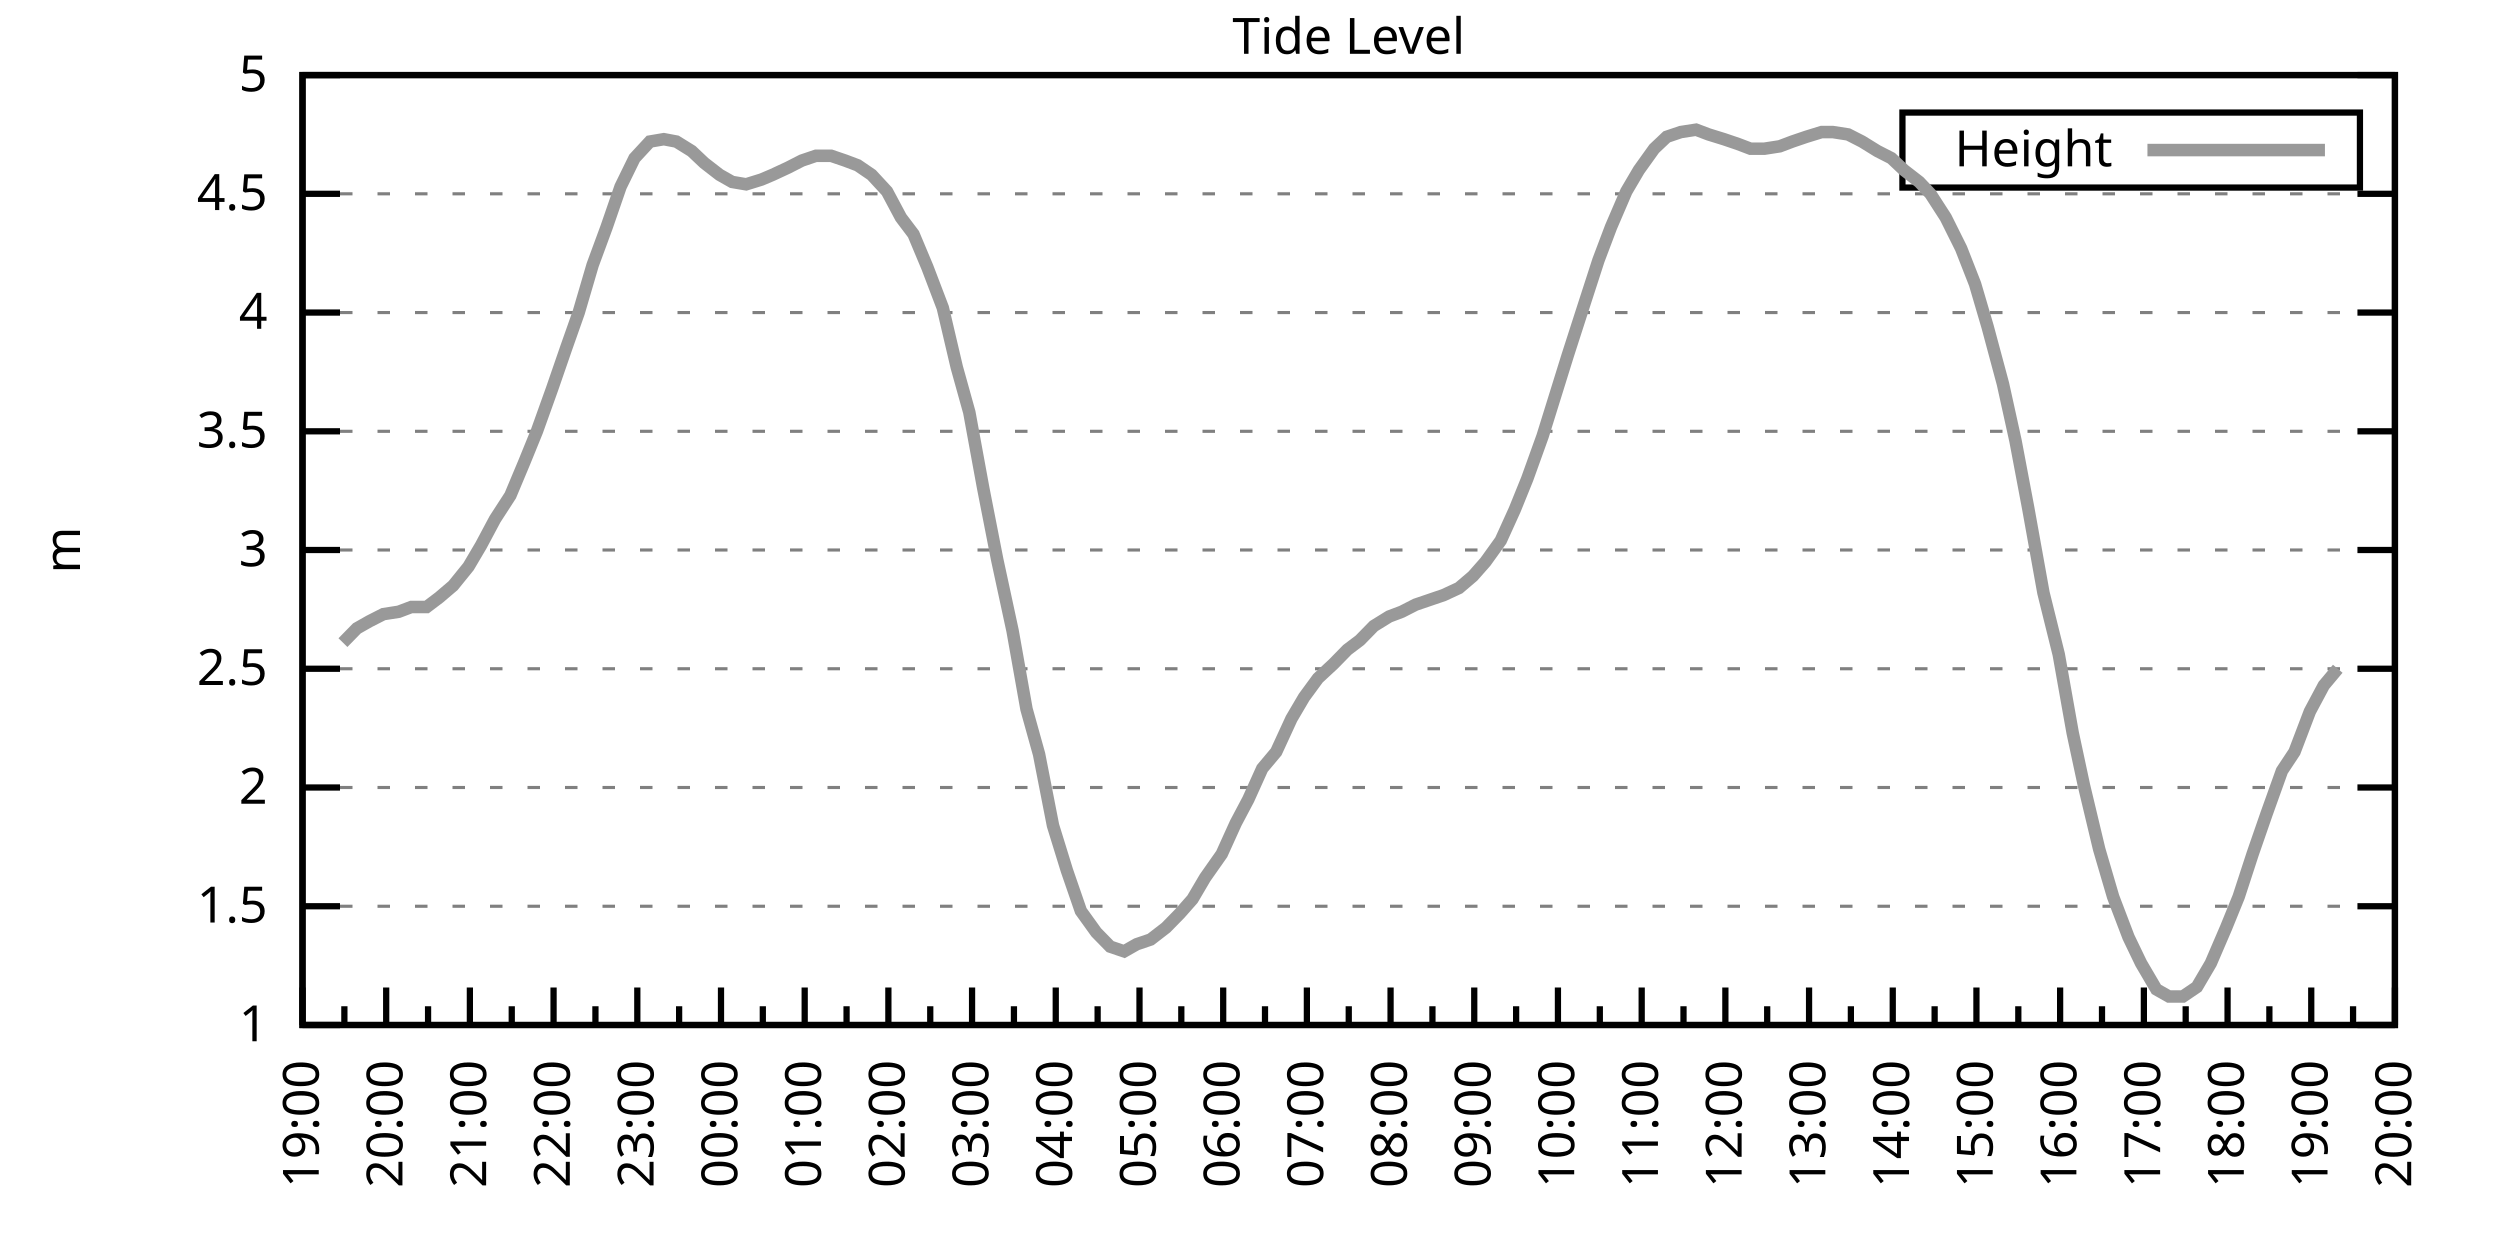
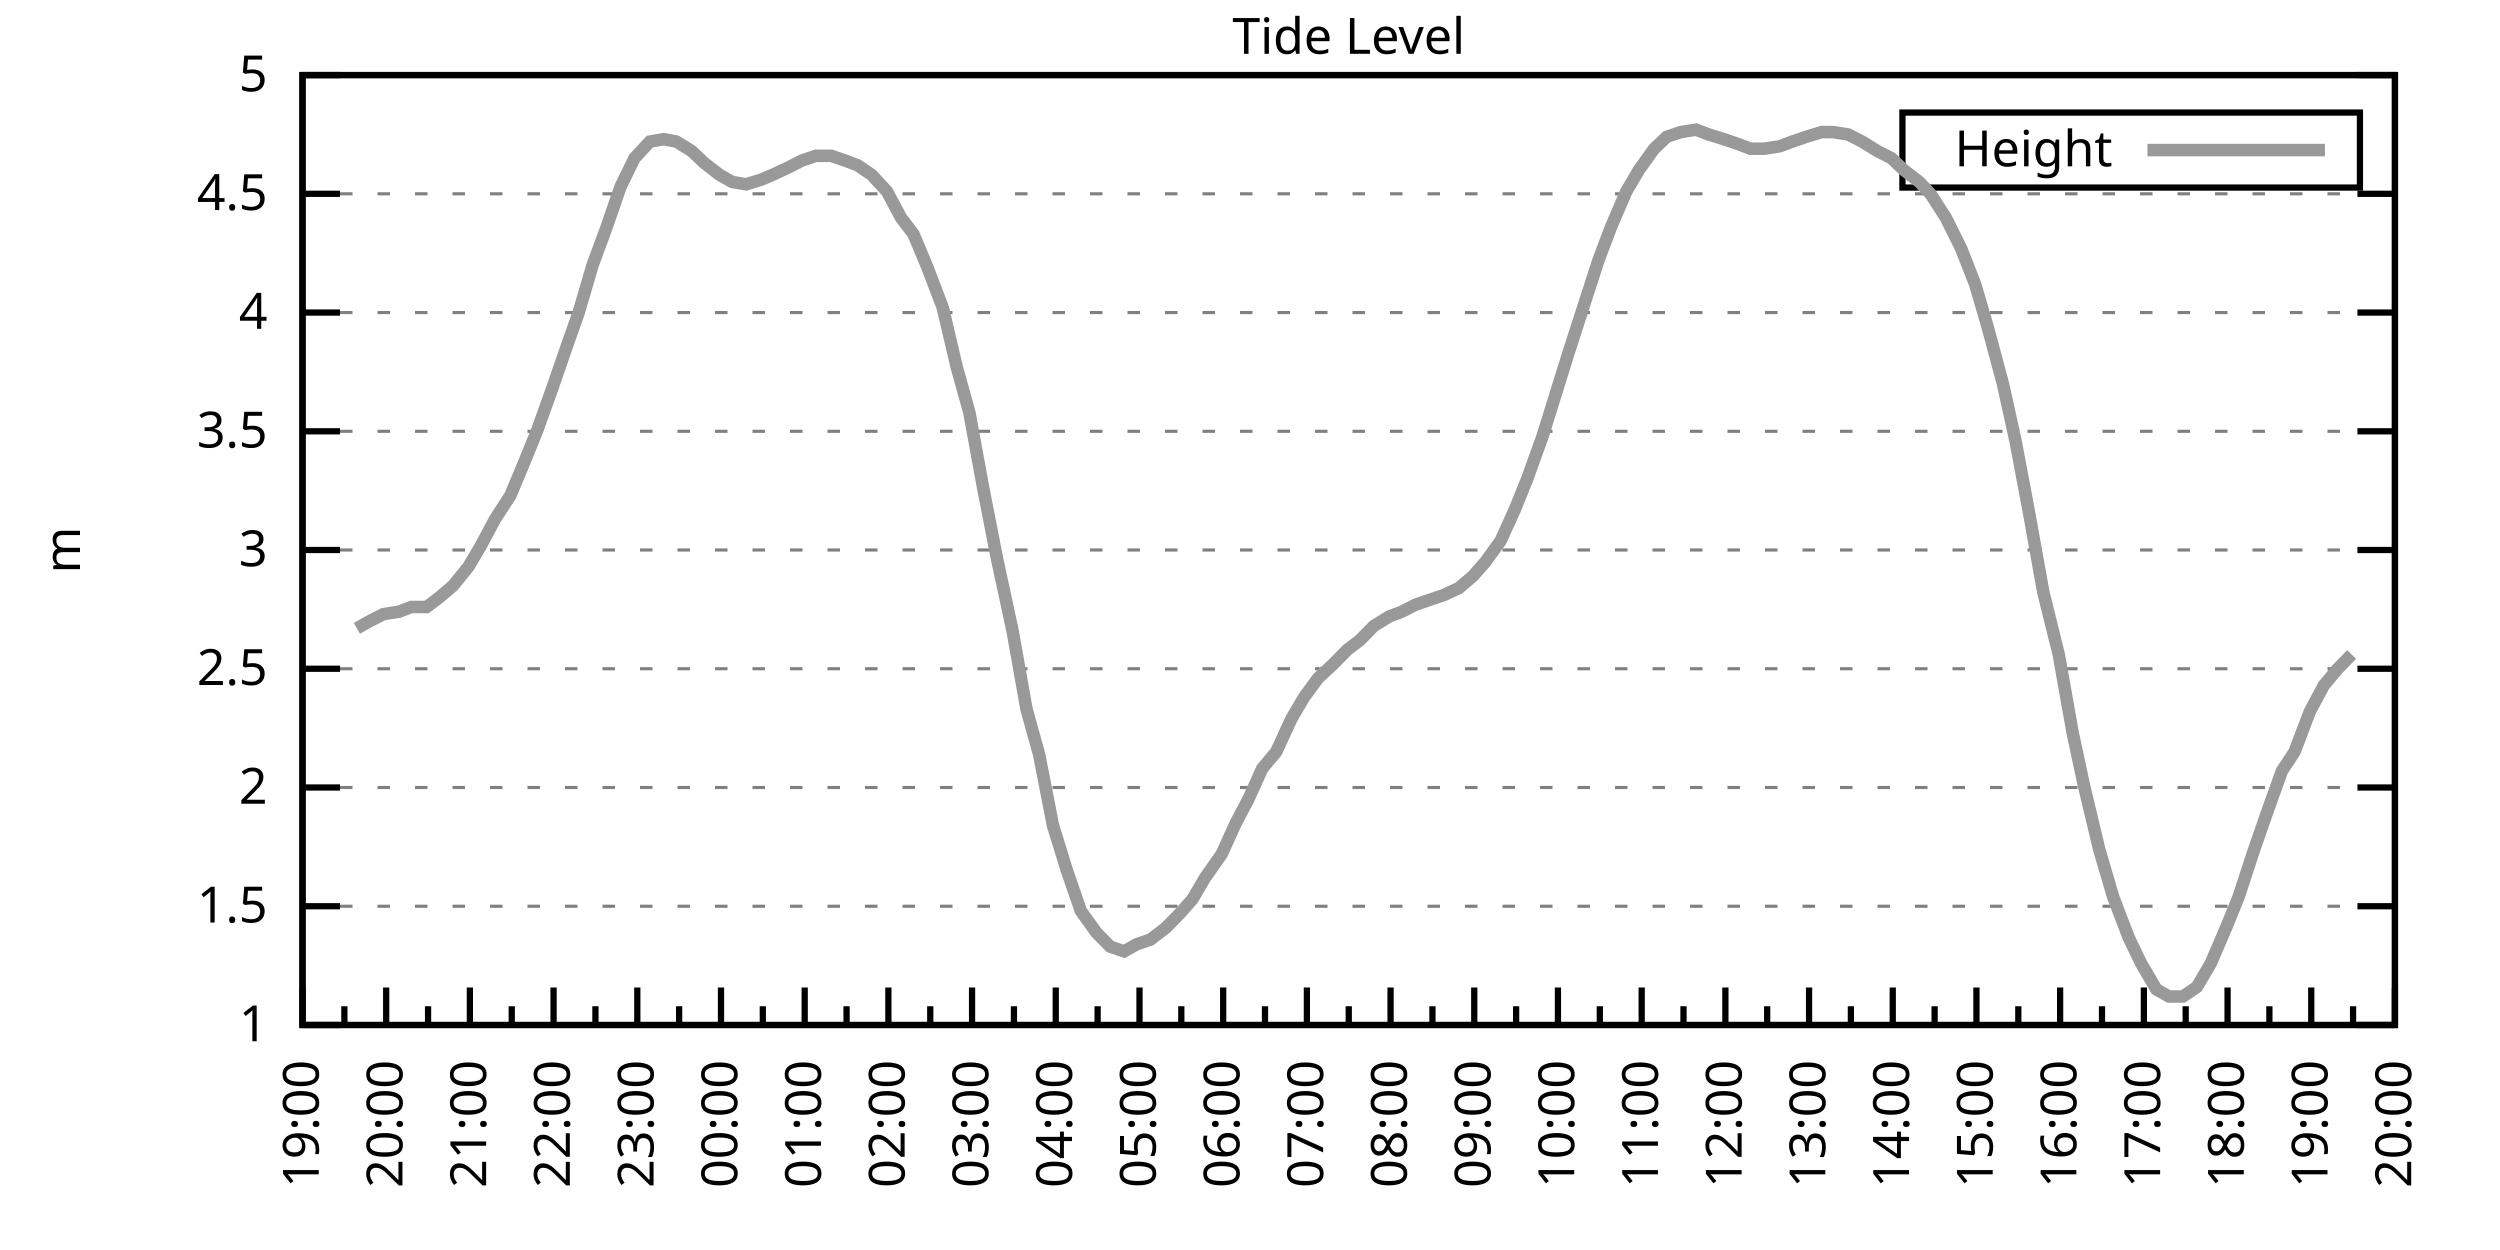
<svg xmlns="http://www.w3.org/2000/svg" xmlns:xlink="http://www.w3.org/1999/xlink" width="400" height="200" viewBox="0 0 400 200">
  <g id="gnuplot_canvas">
    <rect x="0" y="0" width="400" height="200" fill="none" />
    <defs>
      <circle id="gpDot" r="0.5" stroke-width="0.5" stroke="currentColor" />
      <path id="gpPt0" stroke-width="0.333" stroke="currentColor" d="M-1,0 h2 M0,-1 v2" />
      <path id="gpPt1" stroke-width="0.333" stroke="currentColor" d="M-1,-1 L1,1 M1,-1 L-1,1" />
      <path id="gpPt2" stroke-width="0.333" stroke="currentColor" d="M-1,0 L1,0 M0,-1 L0,1 M-1,-1 L1,1 M-1,1 L1,-1" />
      <rect id="gpPt3" stroke-width="0.333" stroke="currentColor" x="-1" y="-1" width="2" height="2" />
      <rect id="gpPt4" stroke-width="0.333" stroke="currentColor" fill="currentColor" x="-1" y="-1" width="2" height="2" />
      <circle id="gpPt5" stroke-width="0.333" stroke="currentColor" cx="0" cy="0" r="1" />
      <use xlink:href="#gpPt5" id="gpPt6" fill="currentColor" stroke="none" />
      <path id="gpPt7" stroke-width="0.333" stroke="currentColor" d="M0,-1.33 L-1.33,0.67 L1.33,0.67 z" />
      <use xlink:href="#gpPt7" id="gpPt8" fill="currentColor" stroke="none" />
      <use xlink:href="#gpPt7" id="gpPt9" stroke="currentColor" transform="rotate(180)" />
      <use xlink:href="#gpPt9" id="gpPt10" fill="currentColor" stroke="none" />
      <use xlink:href="#gpPt3" id="gpPt11" stroke="currentColor" transform="rotate(45)" />
      <use xlink:href="#gpPt11" id="gpPt12" fill="currentColor" stroke="none" />
      <path id="gpPt13" stroke-width="0.333" stroke="currentColor" d="M0,1.330 L1.265,0.411 L0.782,-1.067 L-0.782,-1.076 L-1.265,0.411 z" />
      <use xlink:href="#gpPt13" id="gpPt14" fill="currentColor" stroke="none" />
      <filter id="textbox" filterUnits="objectBoundingBox" x="0" y="0" height="1" width="1">
        <feFlood flood-color="white" flood-opacity="1" result="bgnd" />
        <feComposite in="SourceGraphic" in2="bgnd" operator="atop" />
      </filter>
      <filter id="greybox" filterUnits="objectBoundingBox" x="0" y="0" height="1" width="1">
        <feFlood flood-color="lightgrey" flood-opacity="1" result="grey" />
        <feComposite in="SourceGraphic" in2="grey" operator="atop" />
      </filter>
    </defs>
    <g fill="none" color="white" stroke="currentColor" stroke-width="1.00" stroke-linecap="butt" stroke-linejoin="miter">
</g>
    <g fill="none" color="black" stroke="currentColor" stroke-width="1.00" stroke-linecap="butt" stroke-linejoin="miter">
      <g stroke="none" shape-rendering="crispEdges">
        <polygon fill="rgb(255, 255, 255)" points="48.40,164.00 383.18,164.00 383.18,12.02 48.40,12.02 " />
      </g>
    </g>
    <g fill="none" color="black" stroke="currentColor" stroke-width="1.00" stroke-linecap="butt" stroke-linejoin="miter">
</g>
    <g fill="none" color="black" stroke="black" stroke-width="0.50" stroke-linecap="butt" stroke-linejoin="miter">
</g>
    <g fill="none" color="gray" stroke="currentColor" stroke-width="0.50" stroke-linecap="butt" stroke-linejoin="miter">
      <path stroke="gray" stroke-dasharray="2,4" class="gridline" d="M48.40,164.00 L383.19,164.00  " />
    </g>
    <g fill="none" color="gray" stroke="gray" stroke-width="1.00" stroke-linecap="butt" stroke-linejoin="miter">
</g>
    <g fill="none" color="black" stroke="currentColor" stroke-width="1.00" stroke-linecap="butt" stroke-linejoin="miter">
      <path stroke="black" d="M48.40,164.00 L54.40,164.00 M383.19,164.00 L377.19,164.00  " />
      <g transform="translate(42.80,166.60)" stroke="none" fill="black" font-family="Sans" font-size="8.00" text-anchor="end">
        <text>
          <tspan font-family="Sans"> 1</tspan>
        </text>
      </g>
    </g>
    <g fill="none" color="black" stroke="currentColor" stroke-width="1.00" stroke-linecap="butt" stroke-linejoin="miter">
</g>
    <g fill="none" color="black" stroke="black" stroke-width="0.50" stroke-linecap="butt" stroke-linejoin="miter">
</g>
    <g fill="none" color="gray" stroke="currentColor" stroke-width="0.50" stroke-linecap="butt" stroke-linejoin="miter">
      <path stroke="gray" stroke-dasharray="2,4" class="gridline" d="M48.40,145.00 L383.19,145.00  " />
    </g>
    <g fill="none" color="gray" stroke="gray" stroke-width="1.00" stroke-linecap="butt" stroke-linejoin="miter">
</g>
    <g fill="none" color="black" stroke="currentColor" stroke-width="1.00" stroke-linecap="butt" stroke-linejoin="miter">
      <path stroke="black" d="M48.40,145.00 L54.40,145.00 M383.19,145.00 L377.19,145.00  " />
      <g transform="translate(42.80,147.60)" stroke="none" fill="black" font-family="Sans" font-size="8.00" text-anchor="end">
        <text>
          <tspan font-family="Sans"> 1.5</tspan>
        </text>
      </g>
    </g>
    <g fill="none" color="black" stroke="currentColor" stroke-width="1.00" stroke-linecap="butt" stroke-linejoin="miter">
</g>
    <g fill="none" color="black" stroke="black" stroke-width="0.50" stroke-linecap="butt" stroke-linejoin="miter">
</g>
    <g fill="none" color="gray" stroke="currentColor" stroke-width="0.50" stroke-linecap="butt" stroke-linejoin="miter">
      <path stroke="gray" stroke-dasharray="2,4" class="gridline" d="M48.40,126.00 L383.19,126.00  " />
    </g>
    <g fill="none" color="gray" stroke="gray" stroke-width="1.00" stroke-linecap="butt" stroke-linejoin="miter">
</g>
    <g fill="none" color="black" stroke="currentColor" stroke-width="1.00" stroke-linecap="butt" stroke-linejoin="miter">
      <path stroke="black" d="M48.40,126.00 L54.40,126.00 M383.19,126.00 L377.19,126.00  " />
      <g transform="translate(42.80,128.60)" stroke="none" fill="black" font-family="Sans" font-size="8.00" text-anchor="end">
        <text>
          <tspan font-family="Sans"> 2</tspan>
        </text>
      </g>
    </g>
    <g fill="none" color="black" stroke="currentColor" stroke-width="1.00" stroke-linecap="butt" stroke-linejoin="miter">
</g>
    <g fill="none" color="black" stroke="black" stroke-width="0.50" stroke-linecap="butt" stroke-linejoin="miter">
</g>
    <g fill="none" color="gray" stroke="currentColor" stroke-width="0.50" stroke-linecap="butt" stroke-linejoin="miter">
      <path stroke="gray" stroke-dasharray="2,4" class="gridline" d="M48.40,107.00 L383.19,107.00  " />
    </g>
    <g fill="none" color="gray" stroke="gray" stroke-width="1.00" stroke-linecap="butt" stroke-linejoin="miter">
</g>
    <g fill="none" color="black" stroke="currentColor" stroke-width="1.00" stroke-linecap="butt" stroke-linejoin="miter">
      <path stroke="black" d="M48.40,107.00 L54.40,107.00 M383.19,107.00 L377.19,107.00  " />
      <g transform="translate(42.80,109.60)" stroke="none" fill="black" font-family="Sans" font-size="8.00" text-anchor="end">
        <text>
          <tspan font-family="Sans"> 2.5</tspan>
        </text>
      </g>
    </g>
    <g fill="none" color="black" stroke="currentColor" stroke-width="1.00" stroke-linecap="butt" stroke-linejoin="miter">
</g>
    <g fill="none" color="black" stroke="black" stroke-width="0.50" stroke-linecap="butt" stroke-linejoin="miter">
</g>
    <g fill="none" color="gray" stroke="currentColor" stroke-width="0.50" stroke-linecap="butt" stroke-linejoin="miter">
      <path stroke="gray" stroke-dasharray="2,4" class="gridline" d="M48.40,88.00 L383.19,88.00  " />
    </g>
    <g fill="none" color="gray" stroke="gray" stroke-width="1.00" stroke-linecap="butt" stroke-linejoin="miter">
</g>
    <g fill="none" color="black" stroke="currentColor" stroke-width="1.00" stroke-linecap="butt" stroke-linejoin="miter">
      <path stroke="black" d="M48.40,88.00 L54.40,88.00 M383.19,88.00 L377.19,88.00  " />
      <g transform="translate(42.80,90.60)" stroke="none" fill="black" font-family="Sans" font-size="8.00" text-anchor="end">
        <text>
          <tspan font-family="Sans"> 3</tspan>
        </text>
      </g>
    </g>
    <g fill="none" color="black" stroke="currentColor" stroke-width="1.00" stroke-linecap="butt" stroke-linejoin="miter">
</g>
    <g fill="none" color="black" stroke="black" stroke-width="0.50" stroke-linecap="butt" stroke-linejoin="miter">
</g>
    <g fill="none" color="gray" stroke="currentColor" stroke-width="0.50" stroke-linecap="butt" stroke-linejoin="miter">
      <path stroke="gray" stroke-dasharray="2,4" class="gridline" d="M48.40,69.01 L383.19,69.01  " />
    </g>
    <g fill="none" color="gray" stroke="gray" stroke-width="1.00" stroke-linecap="butt" stroke-linejoin="miter">
</g>
    <g fill="none" color="black" stroke="currentColor" stroke-width="1.00" stroke-linecap="butt" stroke-linejoin="miter">
      <path stroke="black" d="M48.40,69.01 L54.40,69.01 M383.19,69.01 L377.19,69.01  " />
      <g transform="translate(42.80,71.61)" stroke="none" fill="black" font-family="Sans" font-size="8.00" text-anchor="end">
        <text>
          <tspan font-family="Sans"> 3.5</tspan>
        </text>
      </g>
    </g>
    <g fill="none" color="black" stroke="currentColor" stroke-width="1.00" stroke-linecap="butt" stroke-linejoin="miter">
</g>
    <g fill="none" color="black" stroke="black" stroke-width="0.50" stroke-linecap="butt" stroke-linejoin="miter">
</g>
    <g fill="none" color="gray" stroke="currentColor" stroke-width="0.50" stroke-linecap="butt" stroke-linejoin="miter">
      <path stroke="gray" stroke-dasharray="2,4" class="gridline" d="M48.40,50.01 L383.19,50.01  " />
    </g>
    <g fill="none" color="gray" stroke="gray" stroke-width="1.00" stroke-linecap="butt" stroke-linejoin="miter">
</g>
    <g fill="none" color="black" stroke="currentColor" stroke-width="1.00" stroke-linecap="butt" stroke-linejoin="miter">
      <path stroke="black" d="M48.40,50.01 L54.40,50.01 M383.19,50.01 L377.19,50.01  " />
      <g transform="translate(42.80,52.61)" stroke="none" fill="black" font-family="Sans" font-size="8.00" text-anchor="end">
        <text>
          <tspan font-family="Sans"> 4</tspan>
        </text>
      </g>
    </g>
    <g fill="none" color="black" stroke="currentColor" stroke-width="1.00" stroke-linecap="butt" stroke-linejoin="miter">
</g>
    <g fill="none" color="black" stroke="black" stroke-width="0.50" stroke-linecap="butt" stroke-linejoin="miter">
</g>
    <g fill="none" color="gray" stroke="currentColor" stroke-width="0.50" stroke-linecap="butt" stroke-linejoin="miter">
      <path stroke="gray" stroke-dasharray="2,4" class="gridline" d="M48.40,31.01 L383.19,31.01  " />
    </g>
    <g fill="none" color="gray" stroke="gray" stroke-width="1.00" stroke-linecap="butt" stroke-linejoin="miter">
</g>
    <g fill="none" color="black" stroke="currentColor" stroke-width="1.00" stroke-linecap="butt" stroke-linejoin="miter">
      <path stroke="black" d="M48.40,31.01 L54.40,31.01 M383.19,31.01 L377.19,31.01  " />
      <g transform="translate(42.80,33.61)" stroke="none" fill="black" font-family="Sans" font-size="8.00" text-anchor="end">
        <text>
          <tspan font-family="Sans"> 4.5</tspan>
        </text>
      </g>
    </g>
    <g fill="none" color="black" stroke="currentColor" stroke-width="1.00" stroke-linecap="butt" stroke-linejoin="miter">
</g>
    <g fill="none" color="black" stroke="black" stroke-width="0.50" stroke-linecap="butt" stroke-linejoin="miter">
</g>
    <g fill="none" color="gray" stroke="currentColor" stroke-width="0.50" stroke-linecap="butt" stroke-linejoin="miter">
      <path stroke="gray" stroke-dasharray="2,4" class="gridline" d="M48.40,12.01 L383.19,12.01  " />
    </g>
    <g fill="none" color="gray" stroke="gray" stroke-width="1.00" stroke-linecap="butt" stroke-linejoin="miter">
</g>
    <g fill="none" color="black" stroke="currentColor" stroke-width="1.00" stroke-linecap="butt" stroke-linejoin="miter">
      <path stroke="black" d="M48.40,12.01 L54.40,12.01 M383.19,12.01 L377.19,12.01  " />
      <g transform="translate(42.80,14.61)" stroke="none" fill="black" font-family="Sans" font-size="8.00" text-anchor="end">
        <text>
          <tspan font-family="Sans"> 5</tspan>
        </text>
      </g>
    </g>
    <g fill="none" color="black" stroke="currentColor" stroke-width="1.00" stroke-linecap="butt" stroke-linejoin="miter">
      <path stroke="black" d="M48.40,164.00 L48.40,158.00  " />
      <g transform="translate(51.00,169.60) rotate(270)" stroke="none" fill="black" font-family="Sans" font-size="8.00" text-anchor="end">
        <text>
          <tspan font-family="Sans">19:00</tspan>
        </text>
      </g>
    </g>
    <g fill="none" color="black" stroke="currentColor" stroke-width="1.00" stroke-linecap="butt" stroke-linejoin="miter">
      <path stroke="black" d="M55.10,164.00 L55.10,161.00 M61.79,164.00 L61.79,158.00  " />
      <g transform="translate(64.39,169.60) rotate(270)" stroke="none" fill="black" font-family="Sans" font-size="8.00" text-anchor="end">
        <text>
          <tspan font-family="Sans">20:00</tspan>
        </text>
      </g>
    </g>
    <g fill="none" color="black" stroke="currentColor" stroke-width="1.00" stroke-linecap="butt" stroke-linejoin="miter">
      <path stroke="black" d="M68.49,164.00 L68.49,161.00 M75.18,164.00 L75.18,158.00  " />
      <g transform="translate(77.78,169.60) rotate(270)" stroke="none" fill="black" font-family="Sans" font-size="8.00" text-anchor="end">
        <text>
          <tspan font-family="Sans">21:00</tspan>
        </text>
      </g>
    </g>
    <g fill="none" color="black" stroke="currentColor" stroke-width="1.00" stroke-linecap="butt" stroke-linejoin="miter">
      <path stroke="black" d="M81.88,164.00 L81.88,161.00 M88.57,164.00 L88.57,158.00  " />
      <g transform="translate(91.17,169.60) rotate(270)" stroke="none" fill="black" font-family="Sans" font-size="8.00" text-anchor="end">
        <text>
          <tspan font-family="Sans">22:00</tspan>
        </text>
      </g>
    </g>
    <g fill="none" color="black" stroke="currentColor" stroke-width="1.00" stroke-linecap="butt" stroke-linejoin="miter">
      <path stroke="black" d="M95.27,164.00 L95.27,161.00 M101.97,164.00 L101.97,158.00  " />
      <g transform="translate(104.57,169.60) rotate(270)" stroke="none" fill="black" font-family="Sans" font-size="8.00" text-anchor="end">
        <text>
          <tspan font-family="Sans">23:00</tspan>
        </text>
      </g>
    </g>
    <g fill="none" color="black" stroke="currentColor" stroke-width="1.00" stroke-linecap="butt" stroke-linejoin="miter">
      <path stroke="black" d="M108.66,164.00 L108.66,161.00 M115.36,164.00 L115.36,158.00  " />
      <g transform="translate(117.96,169.60) rotate(270)" stroke="none" fill="black" font-family="Sans" font-size="8.00" text-anchor="end">
        <text>
          <tspan font-family="Sans">00:00</tspan>
        </text>
      </g>
    </g>
    <g fill="none" color="black" stroke="currentColor" stroke-width="1.00" stroke-linecap="butt" stroke-linejoin="miter">
      <path stroke="black" d="M122.05,164.00 L122.05,161.00 M128.75,164.00 L128.75,158.00  " />
      <g transform="translate(131.35,169.60) rotate(270)" stroke="none" fill="black" font-family="Sans" font-size="8.00" text-anchor="end">
        <text>
          <tspan font-family="Sans">01:00</tspan>
        </text>
      </g>
    </g>
    <g fill="none" color="black" stroke="currentColor" stroke-width="1.00" stroke-linecap="butt" stroke-linejoin="miter">
      <path stroke="black" d="M135.45,164.00 L135.45,161.00 M142.14,164.00 L142.14,158.00  " />
      <g transform="translate(144.74,169.60) rotate(270)" stroke="none" fill="black" font-family="Sans" font-size="8.00" text-anchor="end">
        <text>
          <tspan font-family="Sans">02:00</tspan>
        </text>
      </g>
    </g>
    <g fill="none" color="black" stroke="currentColor" stroke-width="1.00" stroke-linecap="butt" stroke-linejoin="miter">
      <path stroke="black" d="M148.84,164.00 L148.84,161.00 M155.53,164.00 L155.53,158.00  " />
      <g transform="translate(158.13,169.60) rotate(270)" stroke="none" fill="black" font-family="Sans" font-size="8.00" text-anchor="end">
        <text>
          <tspan font-family="Sans">03:00</tspan>
        </text>
      </g>
    </g>
    <g fill="none" color="black" stroke="currentColor" stroke-width="1.00" stroke-linecap="butt" stroke-linejoin="miter">
      <path stroke="black" d="M162.23,164.00 L162.23,161.00 M168.92,164.00 L168.92,158.00  " />
      <g transform="translate(171.52,169.60) rotate(270)" stroke="none" fill="black" font-family="Sans" font-size="8.00" text-anchor="end">
        <text>
          <tspan font-family="Sans">04:00</tspan>
        </text>
      </g>
    </g>
    <g fill="none" color="black" stroke="currentColor" stroke-width="1.00" stroke-linecap="butt" stroke-linejoin="miter">
      <path stroke="black" d="M175.62,164.00 L175.62,161.00 M182.32,164.00 L182.32,158.00  " />
      <g transform="translate(184.92,169.60) rotate(270)" stroke="none" fill="black" font-family="Sans" font-size="8.00" text-anchor="end">
        <text>
          <tspan font-family="Sans">05:00</tspan>
        </text>
      </g>
    </g>
    <g fill="none" color="black" stroke="currentColor" stroke-width="1.00" stroke-linecap="butt" stroke-linejoin="miter">
      <path stroke="black" d="M189.01,164.00 L189.01,161.00 M195.71,164.00 L195.71,158.00  " />
      <g transform="translate(198.31,169.60) rotate(270)" stroke="none" fill="black" font-family="Sans" font-size="8.00" text-anchor="end">
        <text>
          <tspan font-family="Sans">06:00</tspan>
        </text>
      </g>
    </g>
    <g fill="none" color="black" stroke="currentColor" stroke-width="1.00" stroke-linecap="butt" stroke-linejoin="miter">
      <path stroke="black" d="M202.40,164.00 L202.40,161.00 M209.10,164.00 L209.10,158.00  " />
      <g transform="translate(211.70,169.60) rotate(270)" stroke="none" fill="black" font-family="Sans" font-size="8.00" text-anchor="end">
        <text>
          <tspan font-family="Sans">07:00</tspan>
        </text>
      </g>
    </g>
    <g fill="none" color="black" stroke="currentColor" stroke-width="1.00" stroke-linecap="butt" stroke-linejoin="miter">
      <path stroke="black" d="M215.80,164.00 L215.80,161.00 M222.49,164.00 L222.49,158.00  " />
      <g transform="translate(225.09,169.60) rotate(270)" stroke="none" fill="black" font-family="Sans" font-size="8.00" text-anchor="end">
        <text>
          <tspan font-family="Sans">08:00</tspan>
        </text>
      </g>
    </g>
    <g fill="none" color="black" stroke="currentColor" stroke-width="1.00" stroke-linecap="butt" stroke-linejoin="miter">
      <path stroke="black" d="M229.19,164.00 L229.19,161.00 M235.88,164.00 L235.88,158.00  " />
      <g transform="translate(238.48,169.60) rotate(270)" stroke="none" fill="black" font-family="Sans" font-size="8.00" text-anchor="end">
        <text>
          <tspan font-family="Sans">09:00</tspan>
        </text>
      </g>
    </g>
    <g fill="none" color="black" stroke="currentColor" stroke-width="1.00" stroke-linecap="butt" stroke-linejoin="miter">
      <path stroke="black" d="M242.58,164.00 L242.58,161.00 M249.27,164.00 L249.27,158.00  " />
      <g transform="translate(251.87,169.60) rotate(270)" stroke="none" fill="black" font-family="Sans" font-size="8.00" text-anchor="end">
        <text>
          <tspan font-family="Sans">10:00</tspan>
        </text>
      </g>
    </g>
    <g fill="none" color="black" stroke="currentColor" stroke-width="1.00" stroke-linecap="butt" stroke-linejoin="miter">
      <path stroke="black" d="M255.97,164.00 L255.97,161.00 M262.67,164.00 L262.67,158.00  " />
      <g transform="translate(265.27,169.60) rotate(270)" stroke="none" fill="black" font-family="Sans" font-size="8.00" text-anchor="end">
        <text>
          <tspan font-family="Sans">11:00</tspan>
        </text>
      </g>
    </g>
    <g fill="none" color="black" stroke="currentColor" stroke-width="1.00" stroke-linecap="butt" stroke-linejoin="miter">
      <path stroke="black" d="M269.36,164.00 L269.36,161.00 M276.06,164.00 L276.06,158.00  " />
      <g transform="translate(278.66,169.60) rotate(270)" stroke="none" fill="black" font-family="Sans" font-size="8.00" text-anchor="end">
        <text>
          <tspan font-family="Sans">12:00</tspan>
        </text>
      </g>
    </g>
    <g fill="none" color="black" stroke="currentColor" stroke-width="1.00" stroke-linecap="butt" stroke-linejoin="miter">
      <path stroke="black" d="M282.75,164.00 L282.75,161.00 M289.45,164.00 L289.45,158.00  " />
      <g transform="translate(292.05,169.60) rotate(270)" stroke="none" fill="black" font-family="Sans" font-size="8.00" text-anchor="end">
        <text>
          <tspan font-family="Sans">13:00</tspan>
        </text>
      </g>
    </g>
    <g fill="none" color="black" stroke="currentColor" stroke-width="1.00" stroke-linecap="butt" stroke-linejoin="miter">
      <path stroke="black" d="M296.14,164.00 L296.14,161.00 M302.84,164.00 L302.84,158.00  " />
      <g transform="translate(305.44,169.60) rotate(270)" stroke="none" fill="black" font-family="Sans" font-size="8.00" text-anchor="end">
        <text>
          <tspan font-family="Sans">14:00</tspan>
        </text>
      </g>
    </g>
    <g fill="none" color="black" stroke="currentColor" stroke-width="1.00" stroke-linecap="butt" stroke-linejoin="miter">
      <path stroke="black" d="M309.54,164.00 L309.54,161.00 M316.23,164.00 L316.23,158.00  " />
      <g transform="translate(318.83,169.60) rotate(270)" stroke="none" fill="black" font-family="Sans" font-size="8.00" text-anchor="end">
        <text>
          <tspan font-family="Sans">15:00</tspan>
        </text>
      </g>
    </g>
    <g fill="none" color="black" stroke="currentColor" stroke-width="1.00" stroke-linecap="butt" stroke-linejoin="miter">
      <path stroke="black" d="M322.93,164.00 L322.93,161.00 M329.62,164.00 L329.62,158.00  " />
      <g transform="translate(332.22,169.60) rotate(270)" stroke="none" fill="black" font-family="Sans" font-size="8.00" text-anchor="end">
        <text>
          <tspan font-family="Sans">16:00</tspan>
        </text>
      </g>
    </g>
    <g fill="none" color="black" stroke="currentColor" stroke-width="1.00" stroke-linecap="butt" stroke-linejoin="miter">
      <path stroke="black" d="M336.32,164.00 L336.32,161.00 M343.02,164.00 L343.02,158.00  " />
      <g transform="translate(345.62,169.60) rotate(270)" stroke="none" fill="black" font-family="Sans" font-size="8.00" text-anchor="end">
        <text>
          <tspan font-family="Sans">17:00</tspan>
        </text>
      </g>
    </g>
    <g fill="none" color="black" stroke="currentColor" stroke-width="1.00" stroke-linecap="butt" stroke-linejoin="miter">
      <path stroke="black" d="M349.71,164.00 L349.71,161.00 M356.41,164.00 L356.41,158.00  " />
      <g transform="translate(359.01,169.60) rotate(270)" stroke="none" fill="black" font-family="Sans" font-size="8.00" text-anchor="end">
        <text>
          <tspan font-family="Sans">18:00</tspan>
        </text>
      </g>
    </g>
    <g fill="none" color="black" stroke="currentColor" stroke-width="1.00" stroke-linecap="butt" stroke-linejoin="miter">
      <path stroke="black" d="M363.10,164.00 L363.10,161.00 M369.80,164.00 L369.80,158.00  " />
      <g transform="translate(372.40,169.60) rotate(270)" stroke="none" fill="black" font-family="Sans" font-size="8.00" text-anchor="end">
        <text>
          <tspan font-family="Sans">19:00</tspan>
        </text>
      </g>
    </g>
    <g fill="none" color="black" stroke="currentColor" stroke-width="1.00" stroke-linecap="butt" stroke-linejoin="miter">
      <path stroke="black" d="M376.49,164.00 L376.49,161.00 M383.19,164.00 L383.19,158.00  " />
      <g transform="translate(385.79,169.60) rotate(270)" stroke="none" fill="black" font-family="Sans" font-size="8.00" text-anchor="end">
        <text>
          <tspan font-family="Sans">20:00</tspan>
        </text>
      </g>
    </g>
    <g fill="none" color="black" stroke="currentColor" stroke-width="1.00" stroke-linecap="butt" stroke-linejoin="miter">
</g>
    <g fill="none" color="black" stroke="currentColor" stroke-width="1.00" stroke-linecap="butt" stroke-linejoin="miter">
      <path stroke="black" d="M48.40,12.01 L48.40,164.00 L383.19,164.00 L383.19,12.01 L48.40,12.01 Z  " />
    </g>
    <g fill="none" color="black" stroke="currentColor" stroke-width="1.00" stroke-linecap="butt" stroke-linejoin="miter">
      <g transform="translate(12.80,88.01) rotate(270)" stroke="none" fill="black" font-family="Sans" font-size="8.00" text-anchor="middle">
        <text>
          <tspan font-family="Sans">m</tspan>
        </text>
      </g>
    </g>
    <g fill="none" color="black" stroke="currentColor" stroke-width="1.00" stroke-linecap="butt" stroke-linejoin="miter">
</g>
    <g fill="none" color="black" stroke="currentColor" stroke-width="1.00" stroke-linecap="butt" stroke-linejoin="miter">
      <path stroke="black" d="M304.39,30.01 L304.39,18.01 L377.59,18.01 L377.59,30.01 L304.39,30.01 Z  " />
    </g>
    <g id="Tide_level_plot_1">
      <g fill="none" color="white" stroke="black" stroke-width="2.00" stroke-linecap="butt" stroke-linejoin="miter">
</g>
      <g fill="none" color="black" stroke="currentColor" stroke-width="2.00" stroke-linecap="butt" stroke-linejoin="miter">
        <g transform="translate(337.99,26.61)" stroke="none" fill="black" font-family="Sans" font-size="8.00" text-anchor="end">
          <text>
            <tspan font-family="Sans">Height</tspan>
          </text>
        </g>
      </g>
      <g fill="none" color="black" stroke="currentColor" stroke-width="2.00" stroke-linecap="butt" stroke-linejoin="miter">
-         <path stroke="rgb(153, 153, 153)" d="M343.59,24.01 L371.99,24.01 M54.87,102.82 L57.10,100.54 L59.11,99.40 L61.35,98.26 L63.80,97.88 L65.81,97.12   L68.26,97.12 L70.27,95.60 L72.50,93.70 L74.96,90.66 L76.97,87.25 L79.20,83.07 L81.66,79.27 L83.89,73.95   L85.90,69.01 L88.35,62.17 L90.58,55.71 L92.59,50.01 L94.82,42.41 L97.06,36.33 L99.29,29.87 L101.52,25.31   L103.98,22.65 L106.21,22.27 L108.22,22.65 L110.67,24.17 L112.68,26.07 L115.13,27.97 L117.14,29.11 L119.38,29.49   L121.83,28.73 L123.62,27.97 L126.07,26.83 L128.30,25.69 L130.54,24.93 L132.99,24.93 L135.22,25.69 L137.23,26.45   L139.46,27.97 L141.92,30.63 L144.15,34.81 L146.16,37.47 L148.39,42.79 L150.85,49.25 L153.08,58.75 L155.09,65.97   L157.32,78.13 L159.55,89.52 L162.01,100.92 L164.24,113.46 L166.25,120.68 L168.48,132.08 L170.71,139.30 L172.94,145.76   L175.40,149.18 L177.63,151.46 L179.86,152.22 L181.87,151.08 L184.10,150.32 L186.56,148.42 L188.79,146.14 L190.80,143.86   L192.81,140.44 L195.48,136.64 L197.72,131.70 L199.73,127.90 L201.96,122.96 L204.19,120.30 L206.64,114.98 L208.65,111.56   L210.88,108.52 L213.34,106.24 L215.57,103.96 L217.58,102.44 L219.81,100.16 L222.27,98.64 L224.28,97.88 L226.51,96.74   L228.74,95.98 L230.97,95.22 L233.43,94.08 L235.66,92.18 L237.67,89.90 L240.12,86.49 L242.36,81.55 L244.36,76.61   L246.82,69.77 L248.83,63.31 L250.84,56.85 L253.29,49.25 L255.75,41.65 L257.76,36.33 L260.21,30.63 L262.22,27.21   L264.67,23.79 L266.68,21.89 L268.92,21.13 L271.37,20.75 L273.38,21.51 L275.83,22.27 L278.07,23.03 L280.07,23.79   L282.31,23.79 L284.76,23.41 L286.77,22.65 L289.00,21.89 L291.46,21.13 L293.24,21.13 L295.70,21.51 L297.93,22.65   L300.39,24.17 L302.62,25.31 L304.63,27.21 L307.08,29.11 L308.87,31.01 L311.32,34.81 L313.78,39.75 L316.01,45.45   L318.02,52.29 L320.47,61.41 L322.48,70.53 L324.49,81.17 L326.95,94.84 L329.40,104.72 L331.63,117.26 L333.42,125.62   L335.87,135.88 L338.10,143.48 L340.56,149.94 L342.57,154.12 L345.02,158.30 L347.03,159.44 L349.26,159.44 L351.50,157.92   L353.73,154.12 L356.18,148.42 L358.19,143.48 L360.42,136.64 L362.66,130.18 L365.11,123.34 L367.12,120.30 L369.58,113.84   L371.81,109.66 L374.04,107.00  " />
+         <path stroke="rgb(153, 153, 153)" d="M343.59,24.01 L371.99,24.01 M57.10,100.54 L59.11,99.40 L61.35,98.26 L63.80,97.88 L65.81,97.12 L68.26,97.12   L70.27,95.60 L72.50,93.70 L74.96,90.66 L76.97,87.25 L79.20,83.07 L81.66,79.27 L83.89,73.95 L85.90,69.01   L88.35,62.17 L90.58,55.71 L92.59,50.01 L94.82,42.41 L97.06,36.33 L99.29,29.87 L101.52,25.31 L103.98,22.65   L106.21,22.27 L108.22,22.65 L110.67,24.17 L112.68,26.07 L115.13,27.97 L117.14,29.11 L119.38,29.49 L121.83,28.73   L123.62,27.97 L126.07,26.83 L128.30,25.69 L130.54,24.93 L132.99,24.93 L135.22,25.69 L137.23,26.45 L139.46,27.97   L141.92,30.63 L144.15,34.81 L146.16,37.47 L148.39,42.79 L150.85,49.25 L153.08,58.75 L155.09,65.97 L157.32,78.13   L159.55,89.52 L162.01,100.92 L164.24,113.46 L166.25,120.68 L168.48,132.08 L170.71,139.30 L172.94,145.76 L175.40,149.18   L177.63,151.46 L179.86,152.22 L181.87,151.08 L184.10,150.32 L186.56,148.42 L188.79,146.14 L190.80,143.86 L192.81,140.44   L195.48,136.64 L197.72,131.70 L199.73,127.90 L201.96,122.96 L204.19,120.30 L206.64,114.98 L208.65,111.56 L210.88,108.52   L213.34,106.24 L215.57,103.96 L217.58,102.44 L219.81,100.16 L222.27,98.64 L224.28,97.88 L226.51,96.74 L228.74,95.98   L230.97,95.22 L233.43,94.08 L235.66,92.18 L237.67,89.90 L240.12,86.49 L242.36,81.55 L244.36,76.61 L246.82,69.77   L248.83,63.31 L250.84,56.85 L253.29,49.25 L255.75,41.65 L257.76,36.33 L260.21,30.63 L262.22,27.21 L264.67,23.79   L266.68,21.89 L268.92,21.13 L271.37,20.75 L273.38,21.51 L275.83,22.27 L278.07,23.03 L280.07,23.79 L282.31,23.79   L284.76,23.41 L286.77,22.65 L289.00,21.89 L291.46,21.13 L293.24,21.13 L295.70,21.51 L297.93,22.65 L300.39,24.17   L302.62,25.31 L304.63,27.21 L307.08,29.11 L308.87,31.01 L311.32,34.81 L313.78,39.75 L316.01,45.45 L318.02,52.29   L320.47,61.41 L322.48,70.53 L324.49,81.17 L326.95,94.84 L329.40,104.72 L331.63,117.26 L333.42,125.62 L335.87,135.88   L338.10,143.48 L340.56,149.94 L342.57,154.12 L345.02,158.30 L347.03,159.44 L349.26,159.44 L351.50,157.92 L353.73,154.12   L356.18,148.42 L358.19,143.48 L360.42,136.64 L362.66,130.18 L365.11,123.34 L367.12,120.30 L369.58,113.84 L371.81,109.66   L374.04,107.00 L376.27,104.72  " />
      </g>
    </g>
    <g fill="none" color="black" stroke="currentColor" stroke-width="2.00" stroke-linecap="butt" stroke-linejoin="miter">
</g>
    <g fill="none" color="black" stroke="black" stroke-width="1.00" stroke-linecap="butt" stroke-linejoin="miter">
</g>
    <g fill="none" color="black" stroke="currentColor" stroke-width="1.00" stroke-linecap="butt" stroke-linejoin="miter">
      <path stroke="black" d="M48.40,12.01 L48.40,164.00 L383.19,164.00 L383.19,12.01 L48.40,12.01 Z  " />
    </g>
    <g fill="none" color="black" stroke="currentColor" stroke-width="1.00" stroke-linecap="butt" stroke-linejoin="miter">
      <g transform="translate(215.79,8.61)" stroke="none" fill="black" font-family="Sans" font-size="8.00" text-anchor="middle">
        <text>
          <tspan font-family="Sans">Tide Level</tspan>
        </text>
      </g>
    </g>
    <g fill="none" color="black" stroke="currentColor" stroke-width="1.00" stroke-linecap="butt" stroke-linejoin="miter">
</g>
  </g>
</svg>
